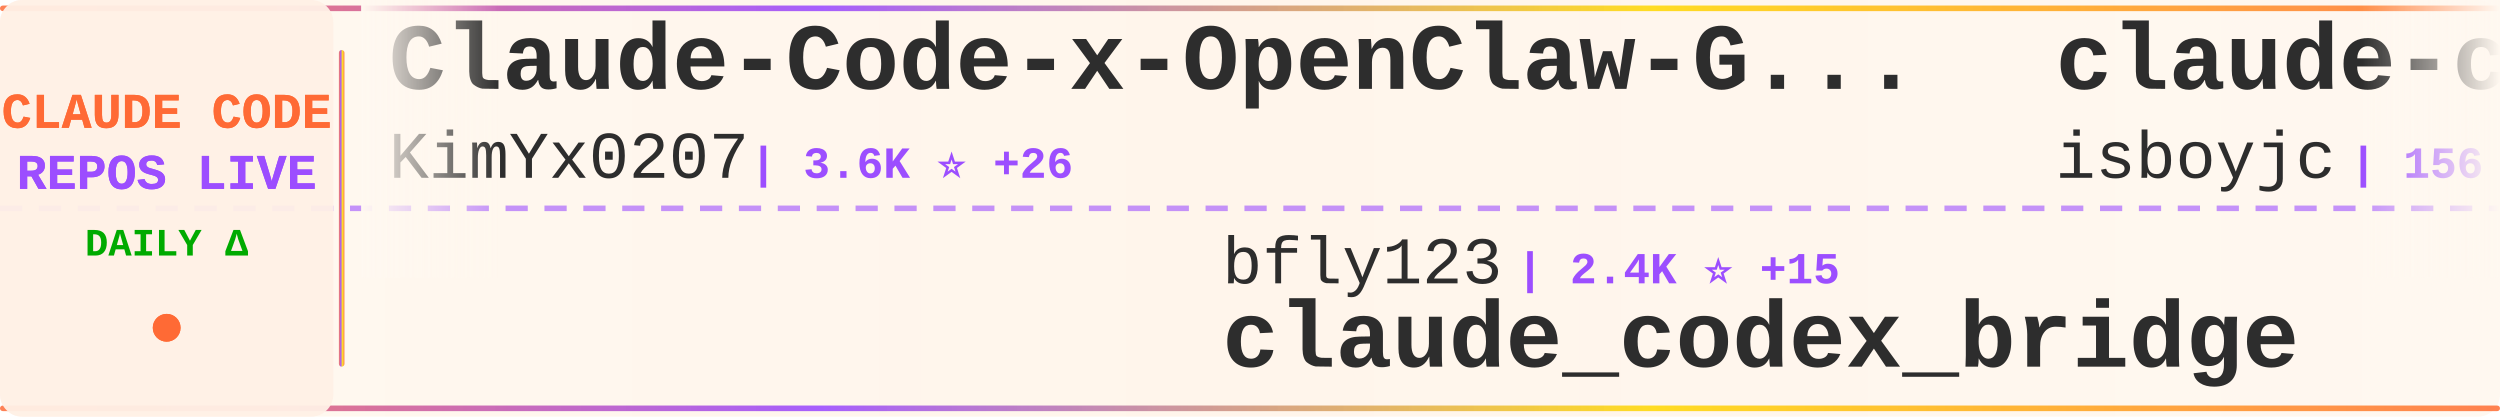
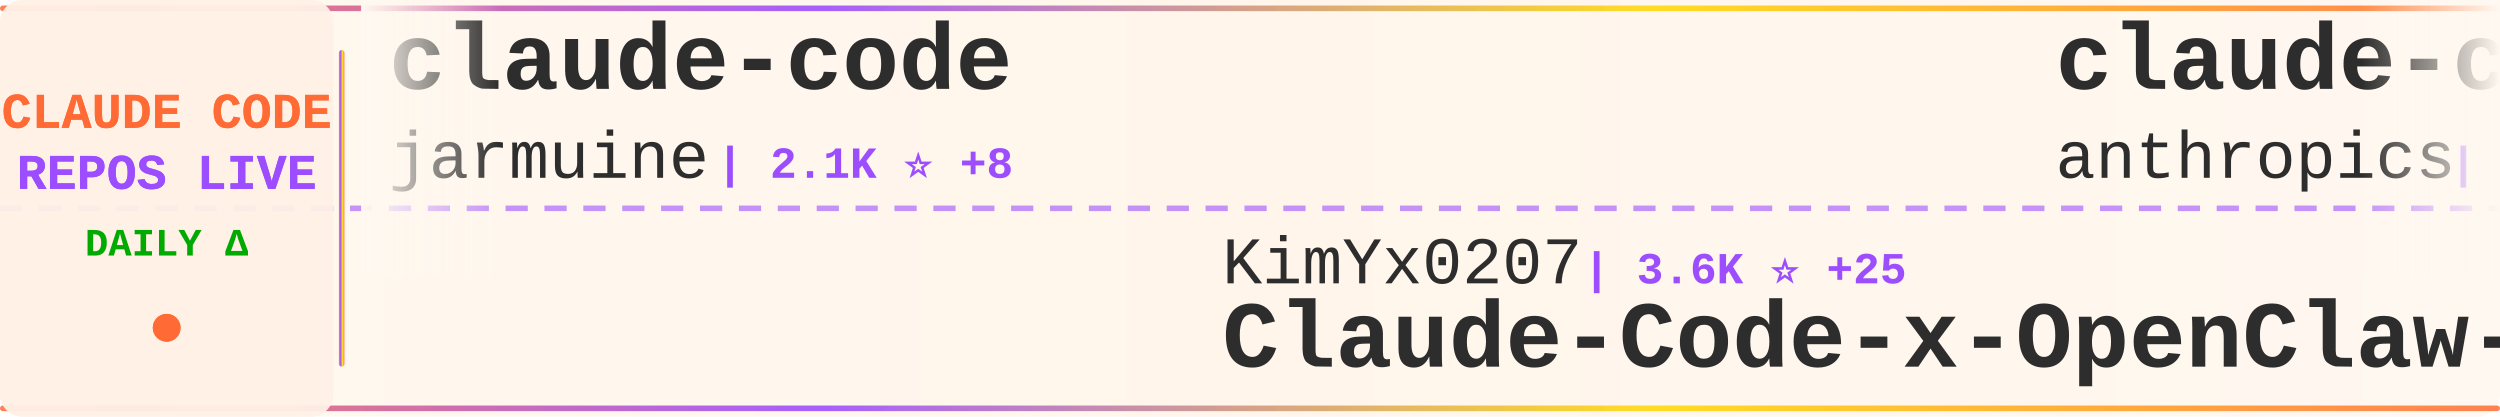
<svg xmlns="http://www.w3.org/2000/svg" width="900" height="150">
  <defs>
    <linearGradient id="tickerBg" x1="0%" y1="0%" x2="100%" y2="0%">
      <stop offset="0%" style="stop-color:#fff8f0;stop-opacity:0.98" />
      <stop offset="50%" style="stop-color:#fff5eb;stop-opacity:1" />
      <stop offset="100%" style="stop-color:#fff8f0;stop-opacity:0.98" />
    </linearGradient>
    <linearGradient id="borderGrad" x1="0%" y1="0%" x2="100%" y2="0%">
      <stop offset="0%" style="stop-color:#FF6B35;stop-opacity:0.85">
        <animate attributeName="stop-opacity" values="0.85;1;0.85" dur="2s" repeatCount="indefinite" />
      </stop>
      <stop offset="33%" style="stop-color:#9C4EFF;stop-opacity:0.9">
        <animate attributeName="stop-opacity" values="0.9;1;0.9" dur="2.2s" repeatCount="indefinite" />
      </stop>
      <stop offset="66%" style="stop-color:#FFD700;stop-opacity:0.85">
        <animate attributeName="stop-opacity" values="0.85;1;0.85" dur="1.8s" repeatCount="indefinite" />
      </stop>
      <stop offset="100%" style="stop-color:#FF6B35;stop-opacity:0.85">
        <animate attributeName="stop-opacity" values="0.85;1;0.85" dur="2s" repeatCount="indefinite" />
      </stop>
    </linearGradient>
    <filter id="textGlow">
      <feGaussianBlur stdDeviation="0.15" result="coloredBlur" />
      <feMerge>
        <feMergeNode in="coloredBlur" />
        <feMergeNode in="SourceGraphic" />
      </feMerge>
    </filter>
    <filter id="metricGlow">
      <feGaussianBlur stdDeviation="0.2" result="coloredBlur" />
      <feMerge>
        <feMergeNode in="coloredBlur" />
        <feMergeNode in="SourceGraphic" />
      </feMerge>
    </filter>
    <linearGradient id="leftFade" x1="0%" y1="0%" x2="100%" y2="0%">
      <stop offset="0%" style="stop-color:#fff8f0;stop-opacity:1" />
      <stop offset="100%" style="stop-color:#fff8f0;stop-opacity:0" />
    </linearGradient>
    <linearGradient id="rightFade" x1="0%" y1="0%" x2="100%" y2="0%">
      <stop offset="0%" style="stop-color:#fff8f0;stop-opacity:0" />
      <stop offset="100%" style="stop-color:#fff8f0;stop-opacity:1" />
    </linearGradient>
  </defs>
  <rect width="900" height="150" fill="url(#tickerBg)" rx="8" />
  <rect x="0" y="2" width="900" height="2" fill="url(#borderGrad)" rx="1" />
  <rect x="0" y="146" width="900" height="2" fill="url(#borderGrad)" rx="1" />
  <line x1="0" y1="75" x2="900" y2="75" stroke="#9C4EFF" stroke-width="2" stroke-dasharray="8 6" opacity="0.6" />
  <rect x="0" y="0" width="120" height="150" fill="#fff0e6" opacity="0.95" rx="8" />
  <text x="60" y="46" font-family="'Courier New', monospace" font-size="18" font-weight="bold" fill="#FF6B35" text-anchor="middle" filter="url(#textGlow)">
    CLAUDE CODE
  </text>
  <text x="60" y="68" font-family="'Courier New', monospace" font-size="18" font-weight="bold" fill="#9C4EFF" text-anchor="middle" filter="url(#textGlow)">
    REPOS LIVE
  </text>
  <text x="60" y="92" font-family="'Courier New', monospace" font-size="14" font-weight="bold" fill="#00aa00" text-anchor="middle">
    DAILY Δ
  </text>
  <circle cx="60" cy="118" r="5" fill="#FF6B35" filter="url(#metricGlow)">
    <animate attributeName="r" values="4;6;4" dur="1.5s" repeatCount="indefinite" />
    <animate attributeName="opacity" values="0.6;1;0.6" dur="1.5s" repeatCount="indefinite" />
  </circle>
  <rect x="122" y="18" width="2" height="114" fill="url(#borderGrad)" rx="1" />
  <clipPath id="tickerClip">
    <rect x="130" y="0" width="770" height="150" />
  </clipPath>
  <g clip-path="url(#tickerClip)">
    <g id="tickerItems">
      <animateTransform attributeName="transform" attributeType="XML" type="translate" from="0 0" to="-3000 0" dur="54s" repeatCount="indefinite" />
      <g transform="translate(0, 0)">
-         <text x="140" y="32" font-family="'Courier New', monospace" font-size="34" font-weight="bold" fill="#2d2d2d">Claude-Code-x-OpenClaw-G...</text>
-         <text x="140" y="64" font-family="'Courier New', monospace" font-size="24" font-weight="normal" fill="#2d2d2d" opacity="1.0">KimYx0207</text>
-         <text x="270" y="64" font-family="'Courier New', monospace" font-size="16" font-weight="bold" fill="#9C4EFF"> | 3.6K ⭐ +26</text>
+         <text x="140" y="32" font-family="'Courier New', monospace" font-size="34" font-weight="bold" fill="#2d2d2d">claude-code</text>
+         <text x="140" y="64" font-family="'Courier New', monospace" font-size="24" font-weight="normal" fill="#2d2d2d" opacity="1.0">jarmuine</text>
+         <text x="258" y="64" font-family="'Courier New', monospace" font-size="16" font-weight="bold" fill="#9C4EFF"> | 2.1K ⭐ +8</text>
      </g>
      <g transform="translate(300, 0)">
-         <text x="140" y="102" font-family="'Courier New', monospace" font-size="24" font-weight="normal" fill="#2d2d2d" opacity="1.0">bfly123</text>
-         <text x="246" y="102" font-family="'Courier New', monospace" font-size="16" font-weight="bold" fill="#9C4EFF"> | 2.4K ⭐ +15</text>
-         <text x="140" y="132" font-family="'Courier New', monospace" font-size="34" font-weight="bold" fill="#2d2d2d">claude_codex_bridge</text>
+         <text x="140" y="102" font-family="'Courier New', monospace" font-size="24" font-weight="normal" fill="#2d2d2d" opacity="1.0">KimYx0207</text>
+         <text x="270" y="102" font-family="'Courier New', monospace" font-size="16" font-weight="bold" fill="#9C4EFF"> | 3.6K ⭐ +25</text>
+         <text x="140" y="132" font-family="'Courier New', monospace" font-size="34" font-weight="bold" fill="#2d2d2d">Claude-Code-x-OpenClaw-G...</text>
      </g>
      <g transform="translate(600, 0)">
-         <text x="140" y="32" font-family="'Courier New', monospace" font-size="34" font-weight="bold" fill="#2d2d2d">claude-code</text>
-         <text x="140" y="64" font-family="'Courier New', monospace" font-size="24" font-weight="normal" fill="#2d2d2d" opacity="1.0">isboyjc</text>
-         <text x="246" y="64" font-family="'Courier New', monospace" font-size="16" font-weight="bold" fill="#9C4EFF"> | 156 ⭐</text>
+         <text x="140" y="32" font-family="'Courier New', monospace" font-size="34" font-weight="bold" fill="#2d2d2d">claude-code-base-action</text>
+         <text x="140" y="64" font-family="'Courier New', monospace" font-size="24" font-weight="normal" fill="#2d2d2d" opacity="1.0">anthropics</text>
+         <text x="282" y="64" font-family="'Courier New', monospace" font-size="16" font-weight="bold" fill="#9C4EFF"> | 802 ⭐</text>
      </g>
      <g transform="translate(900, 0)">
-         <text x="140" y="102" font-family="'Courier New', monospace" font-size="24" font-weight="normal" fill="#2d2d2d" opacity="1.0">ChrisWiles</text>
-         <text x="282" y="102" font-family="'Courier New', monospace" font-size="16" font-weight="bold" fill="#9C4EFF"> | 5.9K ⭐ +4</text>
-         <text x="140" y="132" font-family="'Courier New', monospace" font-size="34" font-weight="bold" fill="#2d2d2d">claude-code-showcase</text>
+         <text x="140" y="102" font-family="'Courier New', monospace" font-size="24" font-weight="normal" fill="#2d2d2d" opacity="1.0">qwibitai</text>
+         <text x="258" y="102" font-family="'Courier New', monospace" font-size="16" font-weight="bold" fill="#9C4EFF"> | 28.4K ⭐ +63</text>
+         <text x="140" y="132" font-family="'Courier New', monospace" font-size="34" font-weight="bold" fill="#2d2d2d">nanoclaw</text>
      </g>
      <g transform="translate(1200, 0)">
-         <text x="140" y="32" font-family="'Courier New', monospace" font-size="34" font-weight="bold" fill="#2d2d2d">claude-code-local</text>
-         <text x="140" y="64" font-family="'Courier New', monospace" font-size="24" font-weight="normal" fill="#2d2d2d" opacity="1.0">nicedreamzapp</text>
-         <text x="318" y="64" font-family="'Courier New', monospace" font-size="16" font-weight="bold" fill="#9C4EFF"> | 2.3K ⭐ +14</text>
+         <text x="140" y="32" font-family="'Courier New', monospace" font-size="34" font-weight="bold" fill="#2d2d2d">edmunds-claude-code</text>
+         <text x="140" y="64" font-family="'Courier New', monospace" font-size="24" font-weight="normal" fill="#2d2d2d" opacity="1.0">edmund-io</text>
+         <text x="270" y="64" font-family="'Courier New', monospace" font-size="16" font-weight="bold" fill="#9C4EFF"> | 1.4K ⭐ +2</text>
      </g>
      <g transform="translate(1500, 0)">
-         <text x="140" y="102" font-family="'Courier New', monospace" font-size="24" font-weight="normal" fill="#2d2d2d" opacity="1.0">frankbria</text>
-         <text x="270" y="102" font-family="'Courier New', monospace" font-size="16" font-weight="bold" fill="#9C4EFF"> | 8.9K ⭐ +36</text>
-         <text x="140" y="132" font-family="'Courier New', monospace" font-size="34" font-weight="bold" fill="#2d2d2d">ralph-claude-code</text>
+         <text x="140" y="102" font-family="'Courier New', monospace" font-size="24" font-weight="normal" fill="#2d2d2d" opacity="1.0">ghuntley</text>
+         <text x="258" y="102" font-family="'Courier New', monospace" font-size="16" font-weight="bold" fill="#9C4EFF"> | 973 ⭐</text>
+         <text x="140" y="132" font-family="'Courier New', monospace" font-size="34" font-weight="bold" fill="#2d2d2d">claude-code-source-code-...</text>
      </g>
      <g transform="translate(1800, 0)">
-         <text x="140" y="32" font-family="'Courier New', monospace" font-size="34" font-weight="bold" fill="#2d2d2d">awesome-claude-code-tool...</text>
-         <text x="140" y="64" font-family="'Courier New', monospace" font-size="24" font-weight="normal" fill="#2d2d2d" opacity="1.0">rohitg00</text>
-         <text x="258" y="64" font-family="'Courier New', monospace" font-size="16" font-weight="bold" fill="#9C4EFF"> | 1.5K ⭐ +17</text>
+         <text x="140" y="32" font-family="'Courier New', monospace" font-size="34" font-weight="bold" fill="#2d2d2d">Claude-code</text>
+         <text x="140" y="64" font-family="'Courier New', monospace" font-size="24" font-weight="normal" fill="#2d2d2d" opacity="1.0">zstmfhy</text>
+         <text x="246" y="64" font-family="'Courier New', monospace" font-size="16" font-weight="bold" fill="#9C4EFF"> | 190 ⭐</text>
      </g>
      <g transform="translate(2100, 0)">
-         <text x="140" y="102" font-family="'Courier New', monospace" font-size="24" font-weight="normal" fill="#2d2d2d" opacity="1.0">anthropics</text>
-         <text x="282" y="102" font-family="'Courier New', monospace" font-size="16" font-weight="bold" fill="#9C4EFF"> | 119.2K ⭐ +394</text>
+         <text x="140" y="102" font-family="'Courier New', monospace" font-size="24" font-weight="normal" fill="#2d2d2d" opacity="1.0">Onewon</text>
+         <text x="234" y="102" font-family="'Courier New', monospace" font-size="16" font-weight="bold" fill="#9C4EFF"> | 179 ⭐ +1</text>
        <text x="140" y="132" font-family="'Courier New', monospace" font-size="34" font-weight="bold" fill="#2d2d2d">claude-code</text>
      </g>
      <g transform="translate(2400, 0)">
-         <text x="140" y="32" font-family="'Courier New', monospace" font-size="34" font-weight="bold" fill="#2d2d2d">antigravity-awesome-skil...</text>
-         <text x="140" y="64" font-family="'Courier New', monospace" font-size="24" font-weight="normal" fill="#2d2d2d" opacity="1.0">sickn33</text>
-         <text x="246" y="64" font-family="'Courier New', monospace" font-size="16" font-weight="bold" fill="#9C4EFF"> | 35.7K ⭐ +185</text>
+         <text x="140" y="32" font-family="'Courier New', monospace" font-size="34" font-weight="bold" fill="#2d2d2d">claude-plugins-official</text>
+         <text x="140" y="64" font-family="'Courier New', monospace" font-size="24" font-weight="normal" fill="#2d2d2d" opacity="1.0">anthropics</text>
+         <text x="282" y="64" font-family="'Courier New', monospace" font-size="16" font-weight="bold" fill="#9C4EFF"> | 18.2K ⭐ +107</text>
      </g>
      <g transform="translate(2700, 0)">
-         <text x="140" y="102" font-family="'Courier New', monospace" font-size="24" font-weight="normal" fill="#2d2d2d" opacity="1.0">1rgs</text>
-         <text x="210" y="102" font-family="'Courier New', monospace" font-size="16" font-weight="bold" fill="#9C4EFF"> | 3.5K ⭐ +8</text>
-         <text x="140" y="132" font-family="'Courier New', monospace" font-size="34" font-weight="bold" fill="#2d2d2d">claude-code-proxy</text>
+         <text x="140" y="102" font-family="'Courier New', monospace" font-size="24" font-weight="normal" fill="#2d2d2d" opacity="1.0">yasasbanukaofficial</text>
+         <text x="390" y="102" font-family="'Courier New', monospace" font-size="16" font-weight="bold" fill="#9C4EFF"> | 2.9K ⭐ +24</text>
+         <text x="140" y="132" font-family="'Courier New', monospace" font-size="34" font-weight="bold" fill="#2d2d2d">claude-code</text>
      </g>
      <g transform="translate(3000, 0)">
-         <text x="140" y="32" font-family="'Courier New', monospace" font-size="34" font-weight="bold" fill="#2d2d2d">Claude-Code-x-OpenClaw-G...</text>
-         <text x="140" y="64" font-family="'Courier New', monospace" font-size="24" font-weight="normal" fill="#2d2d2d" opacity="1.0">KimYx0207</text>
-         <text x="270" y="64" font-family="'Courier New', monospace" font-size="16" font-weight="bold" fill="#9C4EFF"> | 3.6K ⭐ +26</text>
+         <text x="140" y="32" font-family="'Courier New', monospace" font-size="34" font-weight="bold" fill="#2d2d2d">claude-code</text>
+         <text x="140" y="64" font-family="'Courier New', monospace" font-size="24" font-weight="normal" fill="#2d2d2d" opacity="1.0">jarmuine</text>
+         <text x="258" y="64" font-family="'Courier New', monospace" font-size="16" font-weight="bold" fill="#9C4EFF"> | 2.1K ⭐ +8</text>
      </g>
      <g transform="translate(3300, 0)">
-         <text x="140" y="102" font-family="'Courier New', monospace" font-size="24" font-weight="normal" fill="#2d2d2d" opacity="1.0">bfly123</text>
-         <text x="246" y="102" font-family="'Courier New', monospace" font-size="16" font-weight="bold" fill="#9C4EFF"> | 2.4K ⭐ +15</text>
-         <text x="140" y="132" font-family="'Courier New', monospace" font-size="34" font-weight="bold" fill="#2d2d2d">claude_codex_bridge</text>
+         <text x="140" y="102" font-family="'Courier New', monospace" font-size="24" font-weight="normal" fill="#2d2d2d" opacity="1.0">KimYx0207</text>
+         <text x="270" y="102" font-family="'Courier New', monospace" font-size="16" font-weight="bold" fill="#9C4EFF"> | 3.6K ⭐ +25</text>
+         <text x="140" y="132" font-family="'Courier New', monospace" font-size="34" font-weight="bold" fill="#2d2d2d">Claude-Code-x-OpenClaw-G...</text>
      </g>
      <g transform="translate(3600, 0)">
-         <text x="140" y="32" font-family="'Courier New', monospace" font-size="34" font-weight="bold" fill="#2d2d2d">claude-code</text>
-         <text x="140" y="64" font-family="'Courier New', monospace" font-size="24" font-weight="normal" fill="#2d2d2d" opacity="1.0">isboyjc</text>
-         <text x="246" y="64" font-family="'Courier New', monospace" font-size="16" font-weight="bold" fill="#9C4EFF"> | 156 ⭐</text>
+         <text x="140" y="32" font-family="'Courier New', monospace" font-size="34" font-weight="bold" fill="#2d2d2d">claude-code-base-action</text>
+         <text x="140" y="64" font-family="'Courier New', monospace" font-size="24" font-weight="normal" fill="#2d2d2d" opacity="1.0">anthropics</text>
+         <text x="282" y="64" font-family="'Courier New', monospace" font-size="16" font-weight="bold" fill="#9C4EFF"> | 802 ⭐</text>
      </g>
      <g transform="translate(3900, 0)">
-         <text x="140" y="102" font-family="'Courier New', monospace" font-size="24" font-weight="normal" fill="#2d2d2d" opacity="1.0">ChrisWiles</text>
-         <text x="282" y="102" font-family="'Courier New', monospace" font-size="16" font-weight="bold" fill="#9C4EFF"> | 5.9K ⭐ +4</text>
-         <text x="140" y="132" font-family="'Courier New', monospace" font-size="34" font-weight="bold" fill="#2d2d2d">claude-code-showcase</text>
+         <text x="140" y="102" font-family="'Courier New', monospace" font-size="24" font-weight="normal" fill="#2d2d2d" opacity="1.0">qwibitai</text>
+         <text x="258" y="102" font-family="'Courier New', monospace" font-size="16" font-weight="bold" fill="#9C4EFF"> | 28.4K ⭐ +63</text>
+         <text x="140" y="132" font-family="'Courier New', monospace" font-size="34" font-weight="bold" fill="#2d2d2d">nanoclaw</text>
      </g>
    </g>
  </g>
  <rect x="130" y="0" width="50" height="100" fill="url(#leftFade)" />
  <rect x="850" y="0" width="50" height="100" fill="url(#rightFade)" />
</svg>
